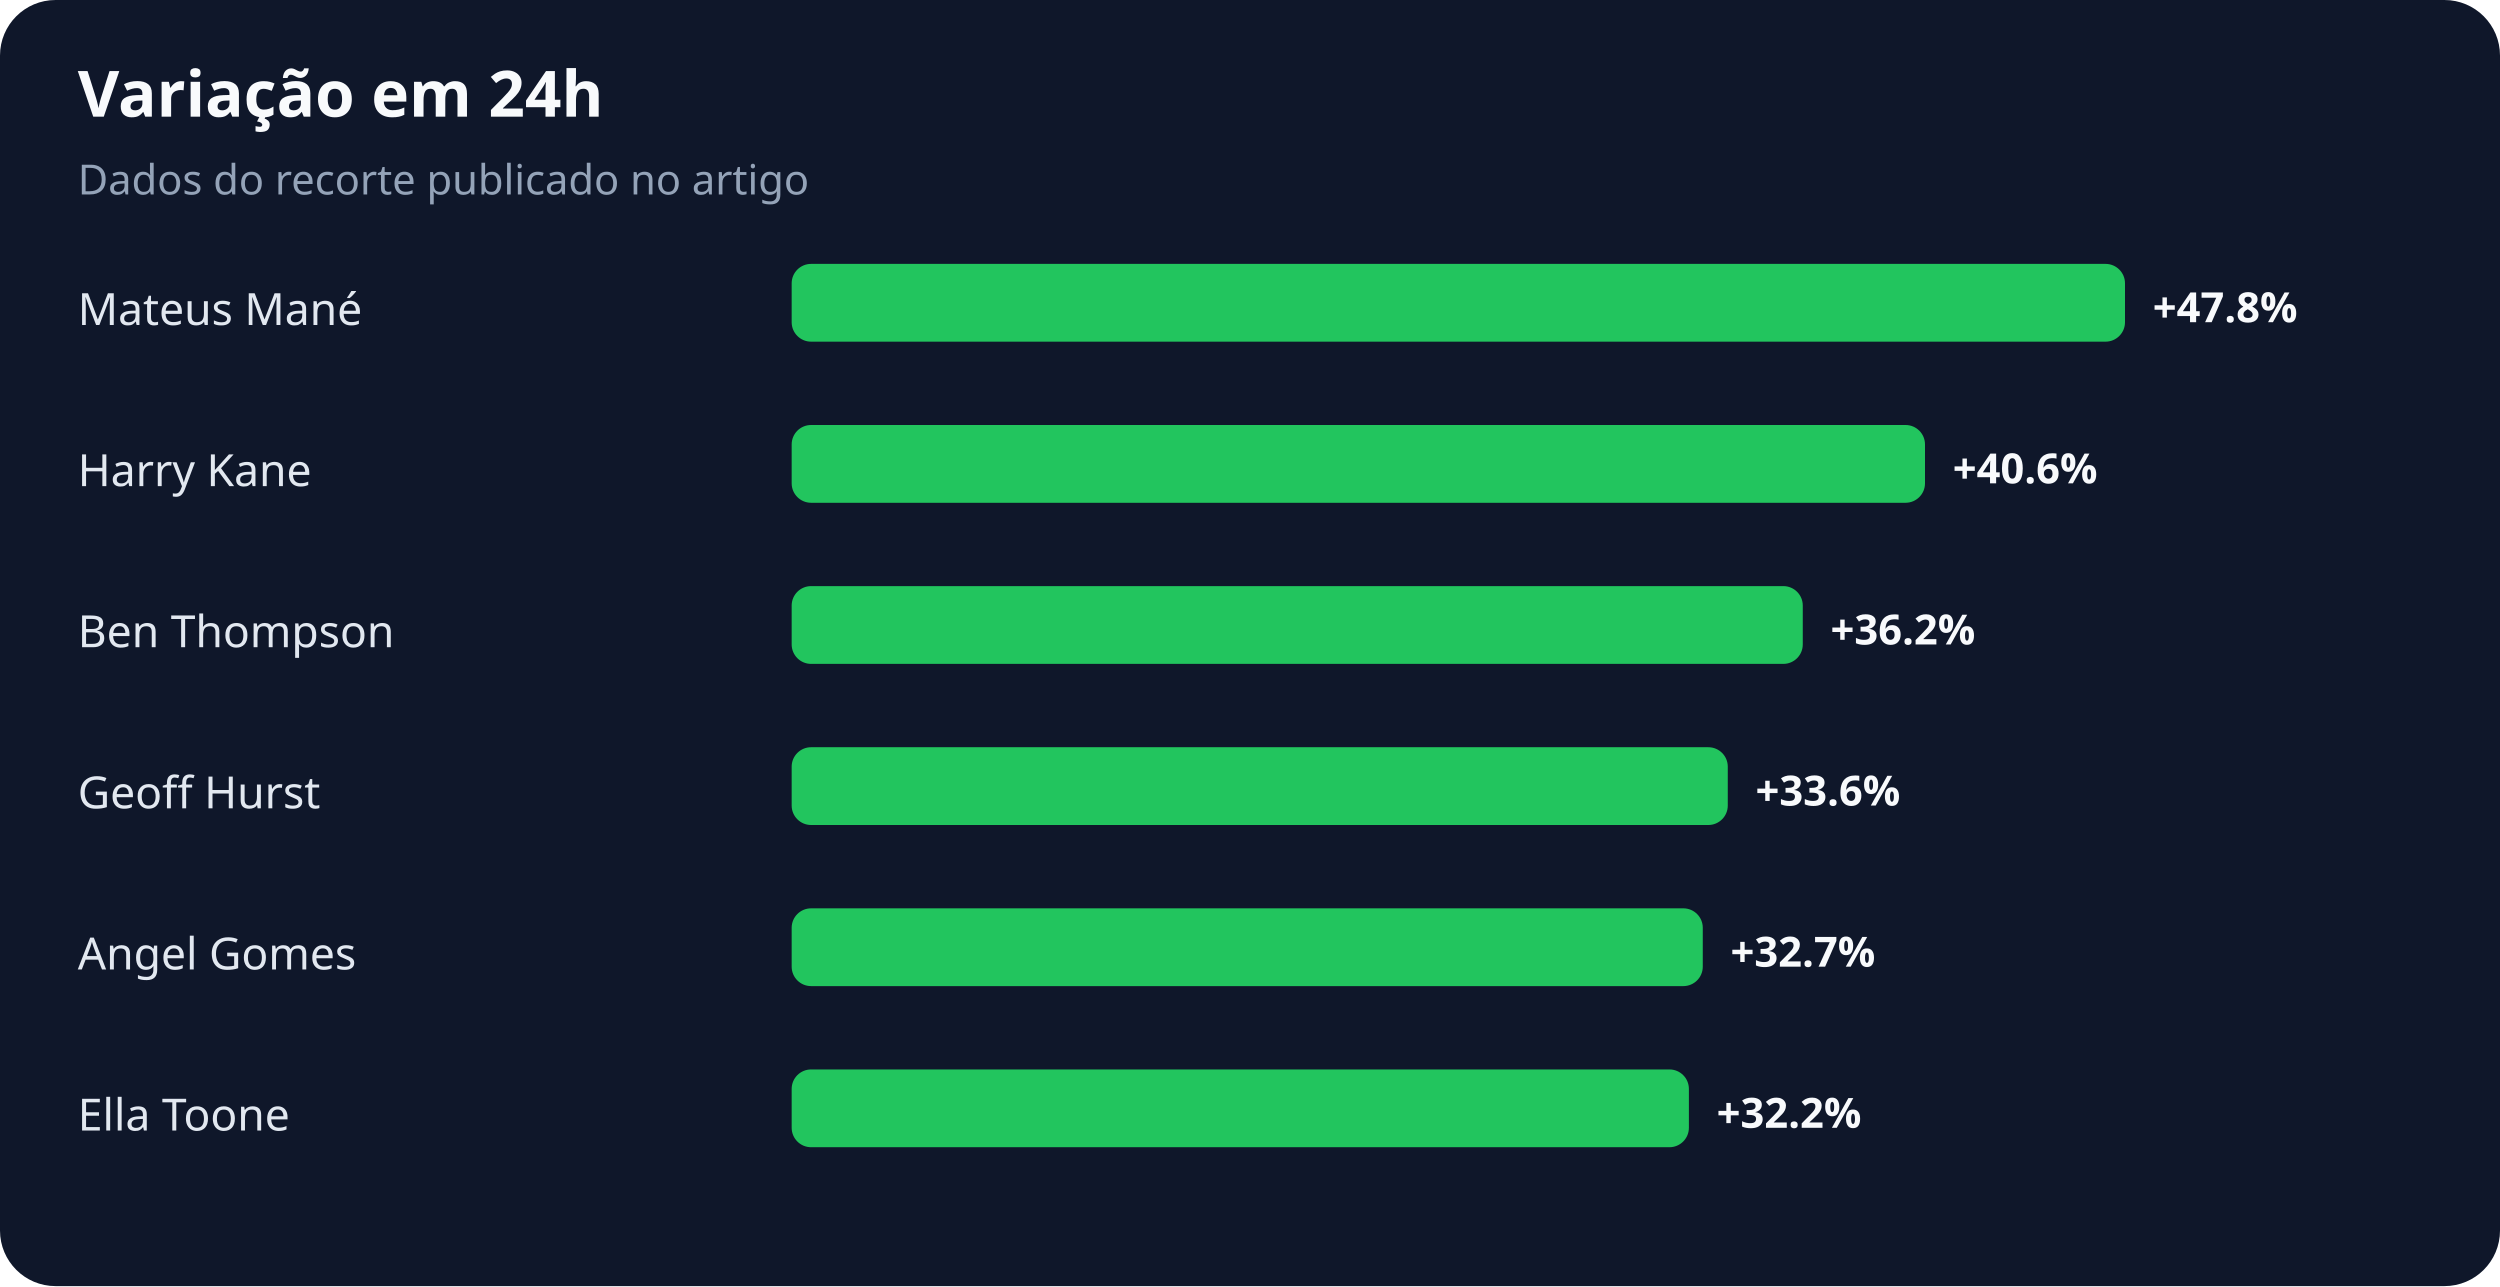
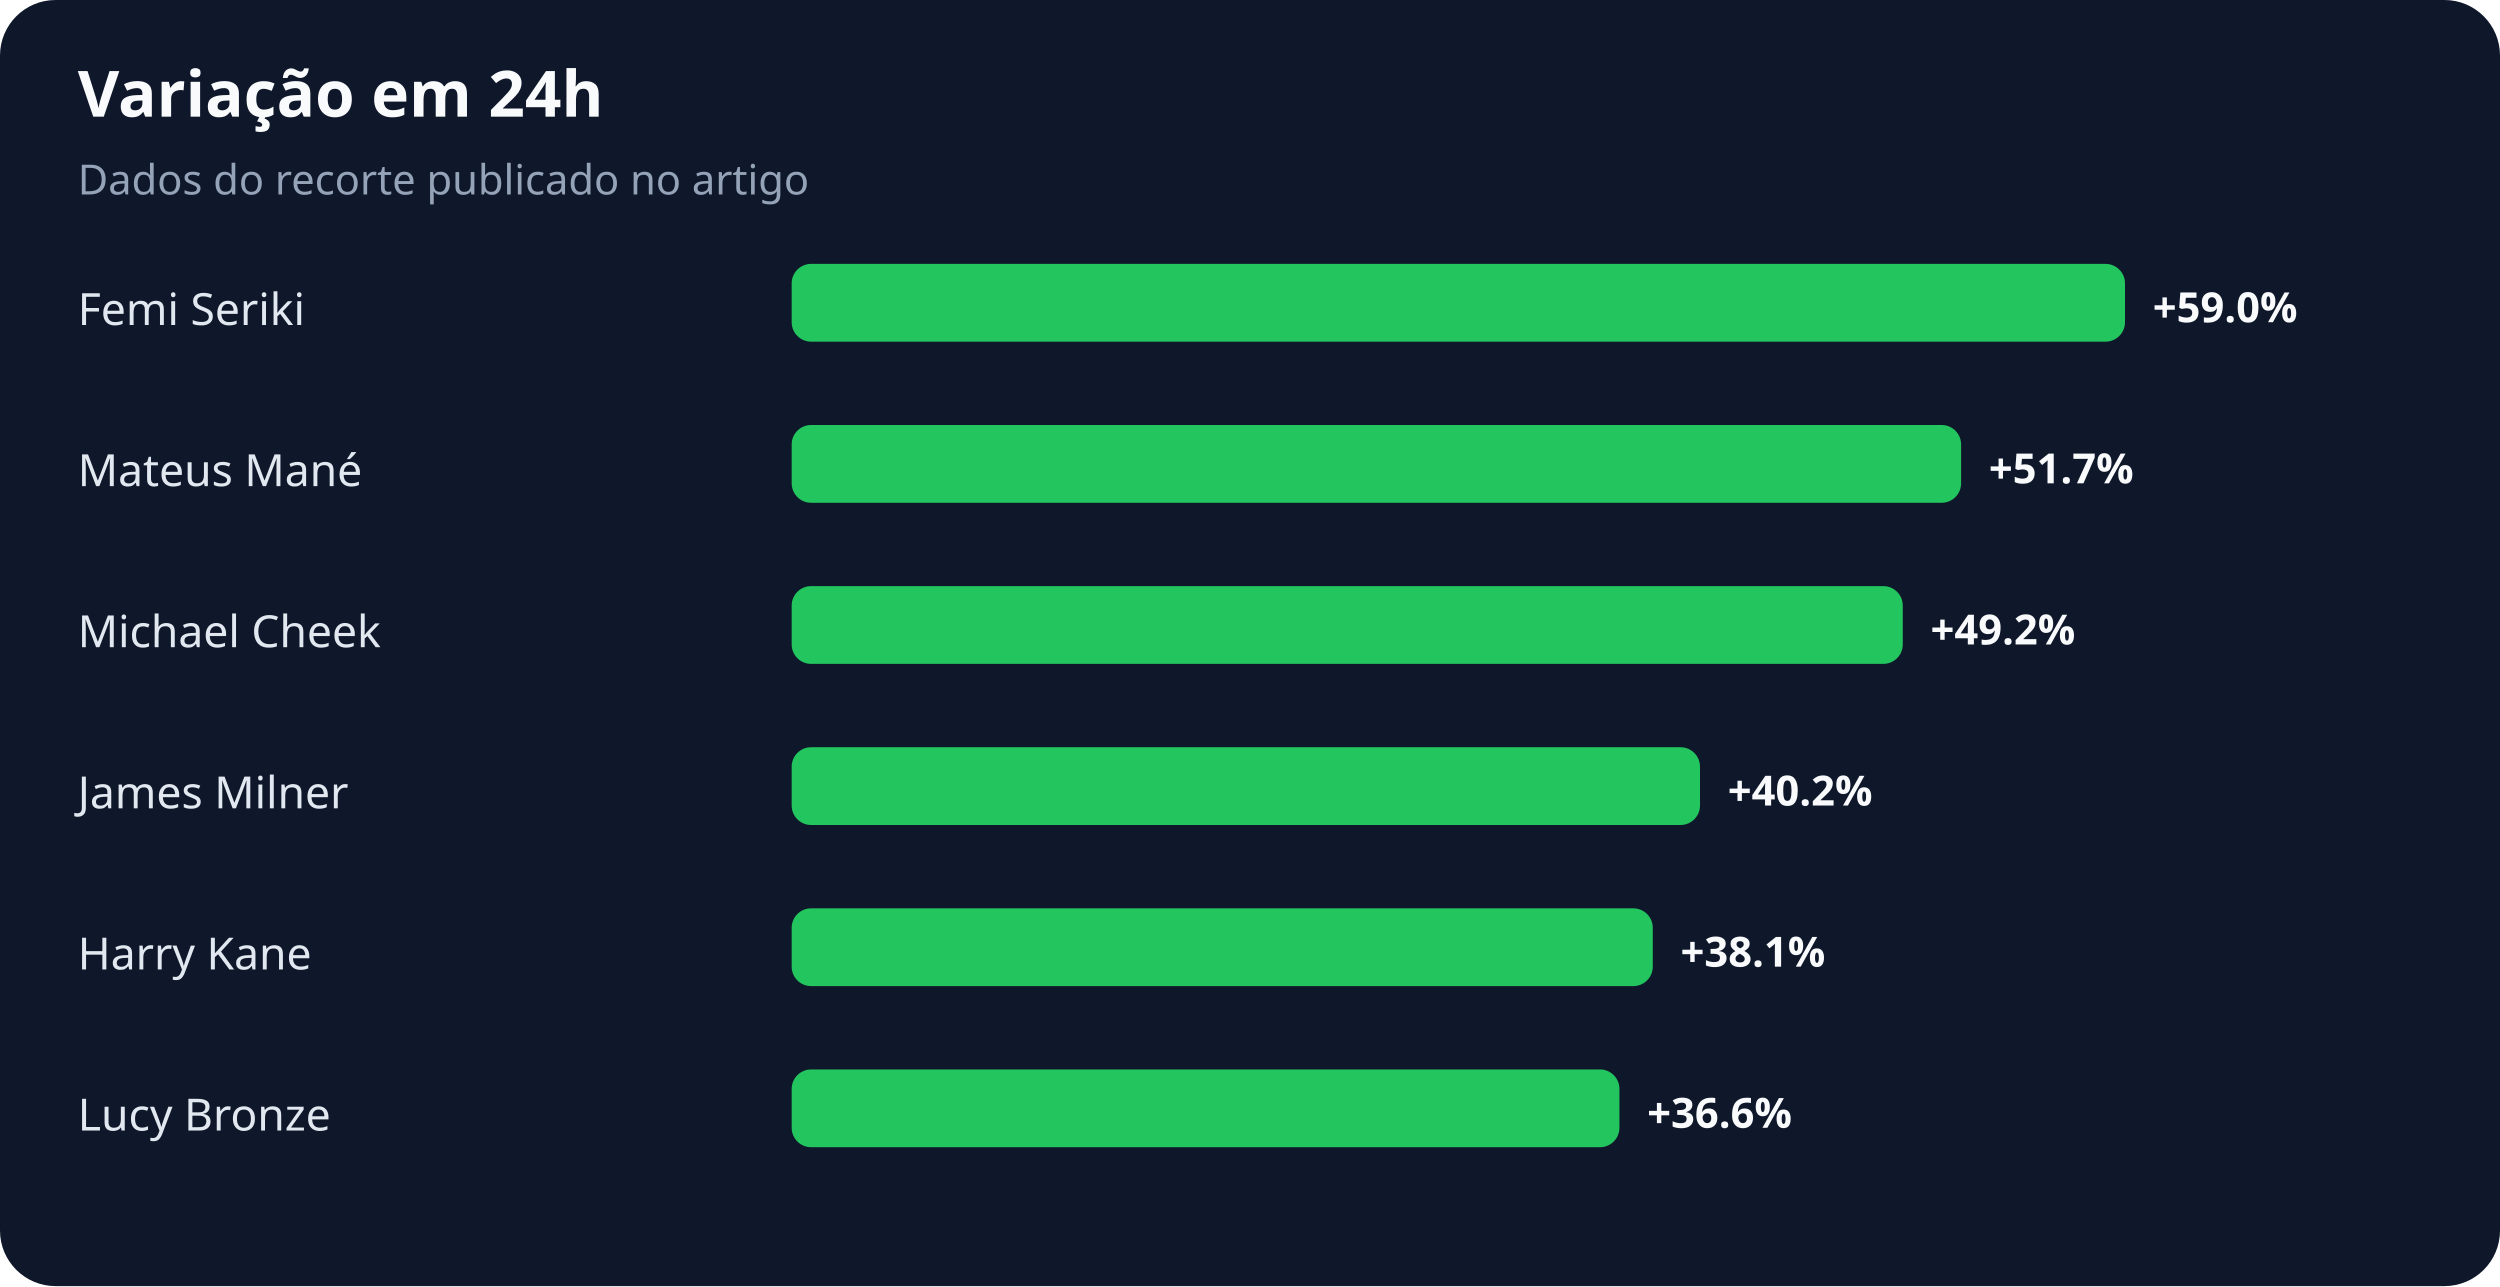
<svg xmlns="http://www.w3.org/2000/svg" width="900" height="463" viewBox="0 0 900 463" role="img" aria-labelledby="title desc">
  <rect width="100%" height="100%" rx="20" fill="#0f172a" />
  <text x="28" y="42" fill="#f8fafc" font-family="system-ui,sans-serif" font-size="23" font-weight="700">Variação em 24h</text>
  <text x="28" y="70" fill="#94a3b8" font-family="system-ui,sans-serif" font-size="15">Dados do recorte publicado no artigo</text>
-   <text x="28" y="117" fill="#e2e8f0" font-family="system-ui,sans-serif" font-size="16">Mateus Mané</text>
+   <text x="28" y="117" fill="#e2e8f0" font-family="system-ui,sans-serif" font-size="16">Femi Seriki</text>
  <rect x="285" y="95" width="480" height="28" rx="7" fill="#22c55e" />
-   <text x="775" y="116" fill="#f8fafc" font-family="system-ui,sans-serif" font-size="15" font-weight="700">+47.8%</text>
-   <text x="28" y="175" fill="#e2e8f0" font-family="system-ui,sans-serif" font-size="16">Harry Kane</text>
-   <rect x="285" y="153" width="408" height="28" rx="7" fill="#22c55e" />
-   <text x="703" y="174" fill="#f8fafc" font-family="system-ui,sans-serif" font-size="15" font-weight="700">+40.6%</text>
-   <text x="28" y="233" fill="#e2e8f0" font-family="system-ui,sans-serif" font-size="16">Ben Thompson</text>
-   <rect x="285" y="211" width="364" height="28" rx="7" fill="#22c55e" />
-   <text x="659" y="232" fill="#f8fafc" font-family="system-ui,sans-serif" font-size="15" font-weight="700">+36.2%</text>
-   <text x="28" y="291" fill="#e2e8f0" font-family="system-ui,sans-serif" font-size="16">Geoff Hurst</text>
-   <rect x="285" y="269" width="337" height="28" rx="7" fill="#22c55e" />
-   <text x="632" y="290" fill="#f8fafc" font-family="system-ui,sans-serif" font-size="15" font-weight="700">+33.6%</text>
-   <text x="28" y="349" fill="#e2e8f0" font-family="system-ui,sans-serif" font-size="16">Angel Gomes</text>
-   <rect x="285" y="327" width="328" height="28" rx="7" fill="#22c55e" />
-   <text x="623" y="348" fill="#f8fafc" font-family="system-ui,sans-serif" font-size="15" font-weight="700">+32.7%</text>
-   <text x="28" y="407" fill="#e2e8f0" font-family="system-ui,sans-serif" font-size="16">Ella Toone</text>
-   <rect x="285" y="385" width="323" height="28" rx="7" fill="#22c55e" />
-   <text x="618" y="406" fill="#f8fafc" font-family="system-ui,sans-serif" font-size="15" font-weight="700">+32.2%</text>
+   <text x="775" y="116" fill="#f8fafc" font-family="system-ui,sans-serif" font-size="15" font-weight="700">+59.0%</text>
+   <text x="28" y="175" fill="#e2e8f0" font-family="system-ui,sans-serif" font-size="16">Mateus Mané</text>
+   <rect x="285" y="153" width="421" height="28" rx="7" fill="#22c55e" />
+   <text x="716" y="174" fill="#f8fafc" font-family="system-ui,sans-serif" font-size="15" font-weight="700">+51.7%</text>
+   <text x="28" y="233" fill="#e2e8f0" font-family="system-ui,sans-serif" font-size="16">Michael Cheek</text>
+   <rect x="285" y="211" width="400" height="28" rx="7" fill="#22c55e" />
+   <text x="695" y="232" fill="#f8fafc" font-family="system-ui,sans-serif" font-size="15" font-weight="700">+49.2%</text>
+   <text x="28" y="291" fill="#e2e8f0" font-family="system-ui,sans-serif" font-size="16">James Milner</text>
+   <rect x="285" y="269" width="327" height="28" rx="7" fill="#22c55e" />
+   <text x="622" y="290" fill="#f8fafc" font-family="system-ui,sans-serif" font-size="15" font-weight="700">+40.2%</text>
+   <text x="28" y="349" fill="#e2e8f0" font-family="system-ui,sans-serif" font-size="16">Harry Kane</text>
+   <rect x="285" y="327" width="310" height="28" rx="7" fill="#22c55e" />
+   <text x="605" y="348" fill="#f8fafc" font-family="system-ui,sans-serif" font-size="15" font-weight="700">+38.1%</text>
+   <text x="28" y="407" fill="#e2e8f0" font-family="system-ui,sans-serif" font-size="16">Lucy Bronze</text>
+   <rect x="285" y="385" width="298" height="28" rx="7" fill="#22c55e" />
+   <text x="593" y="406" fill="#f8fafc" font-family="system-ui,sans-serif" font-size="15" font-weight="700">+36.6%</text>
</svg>
